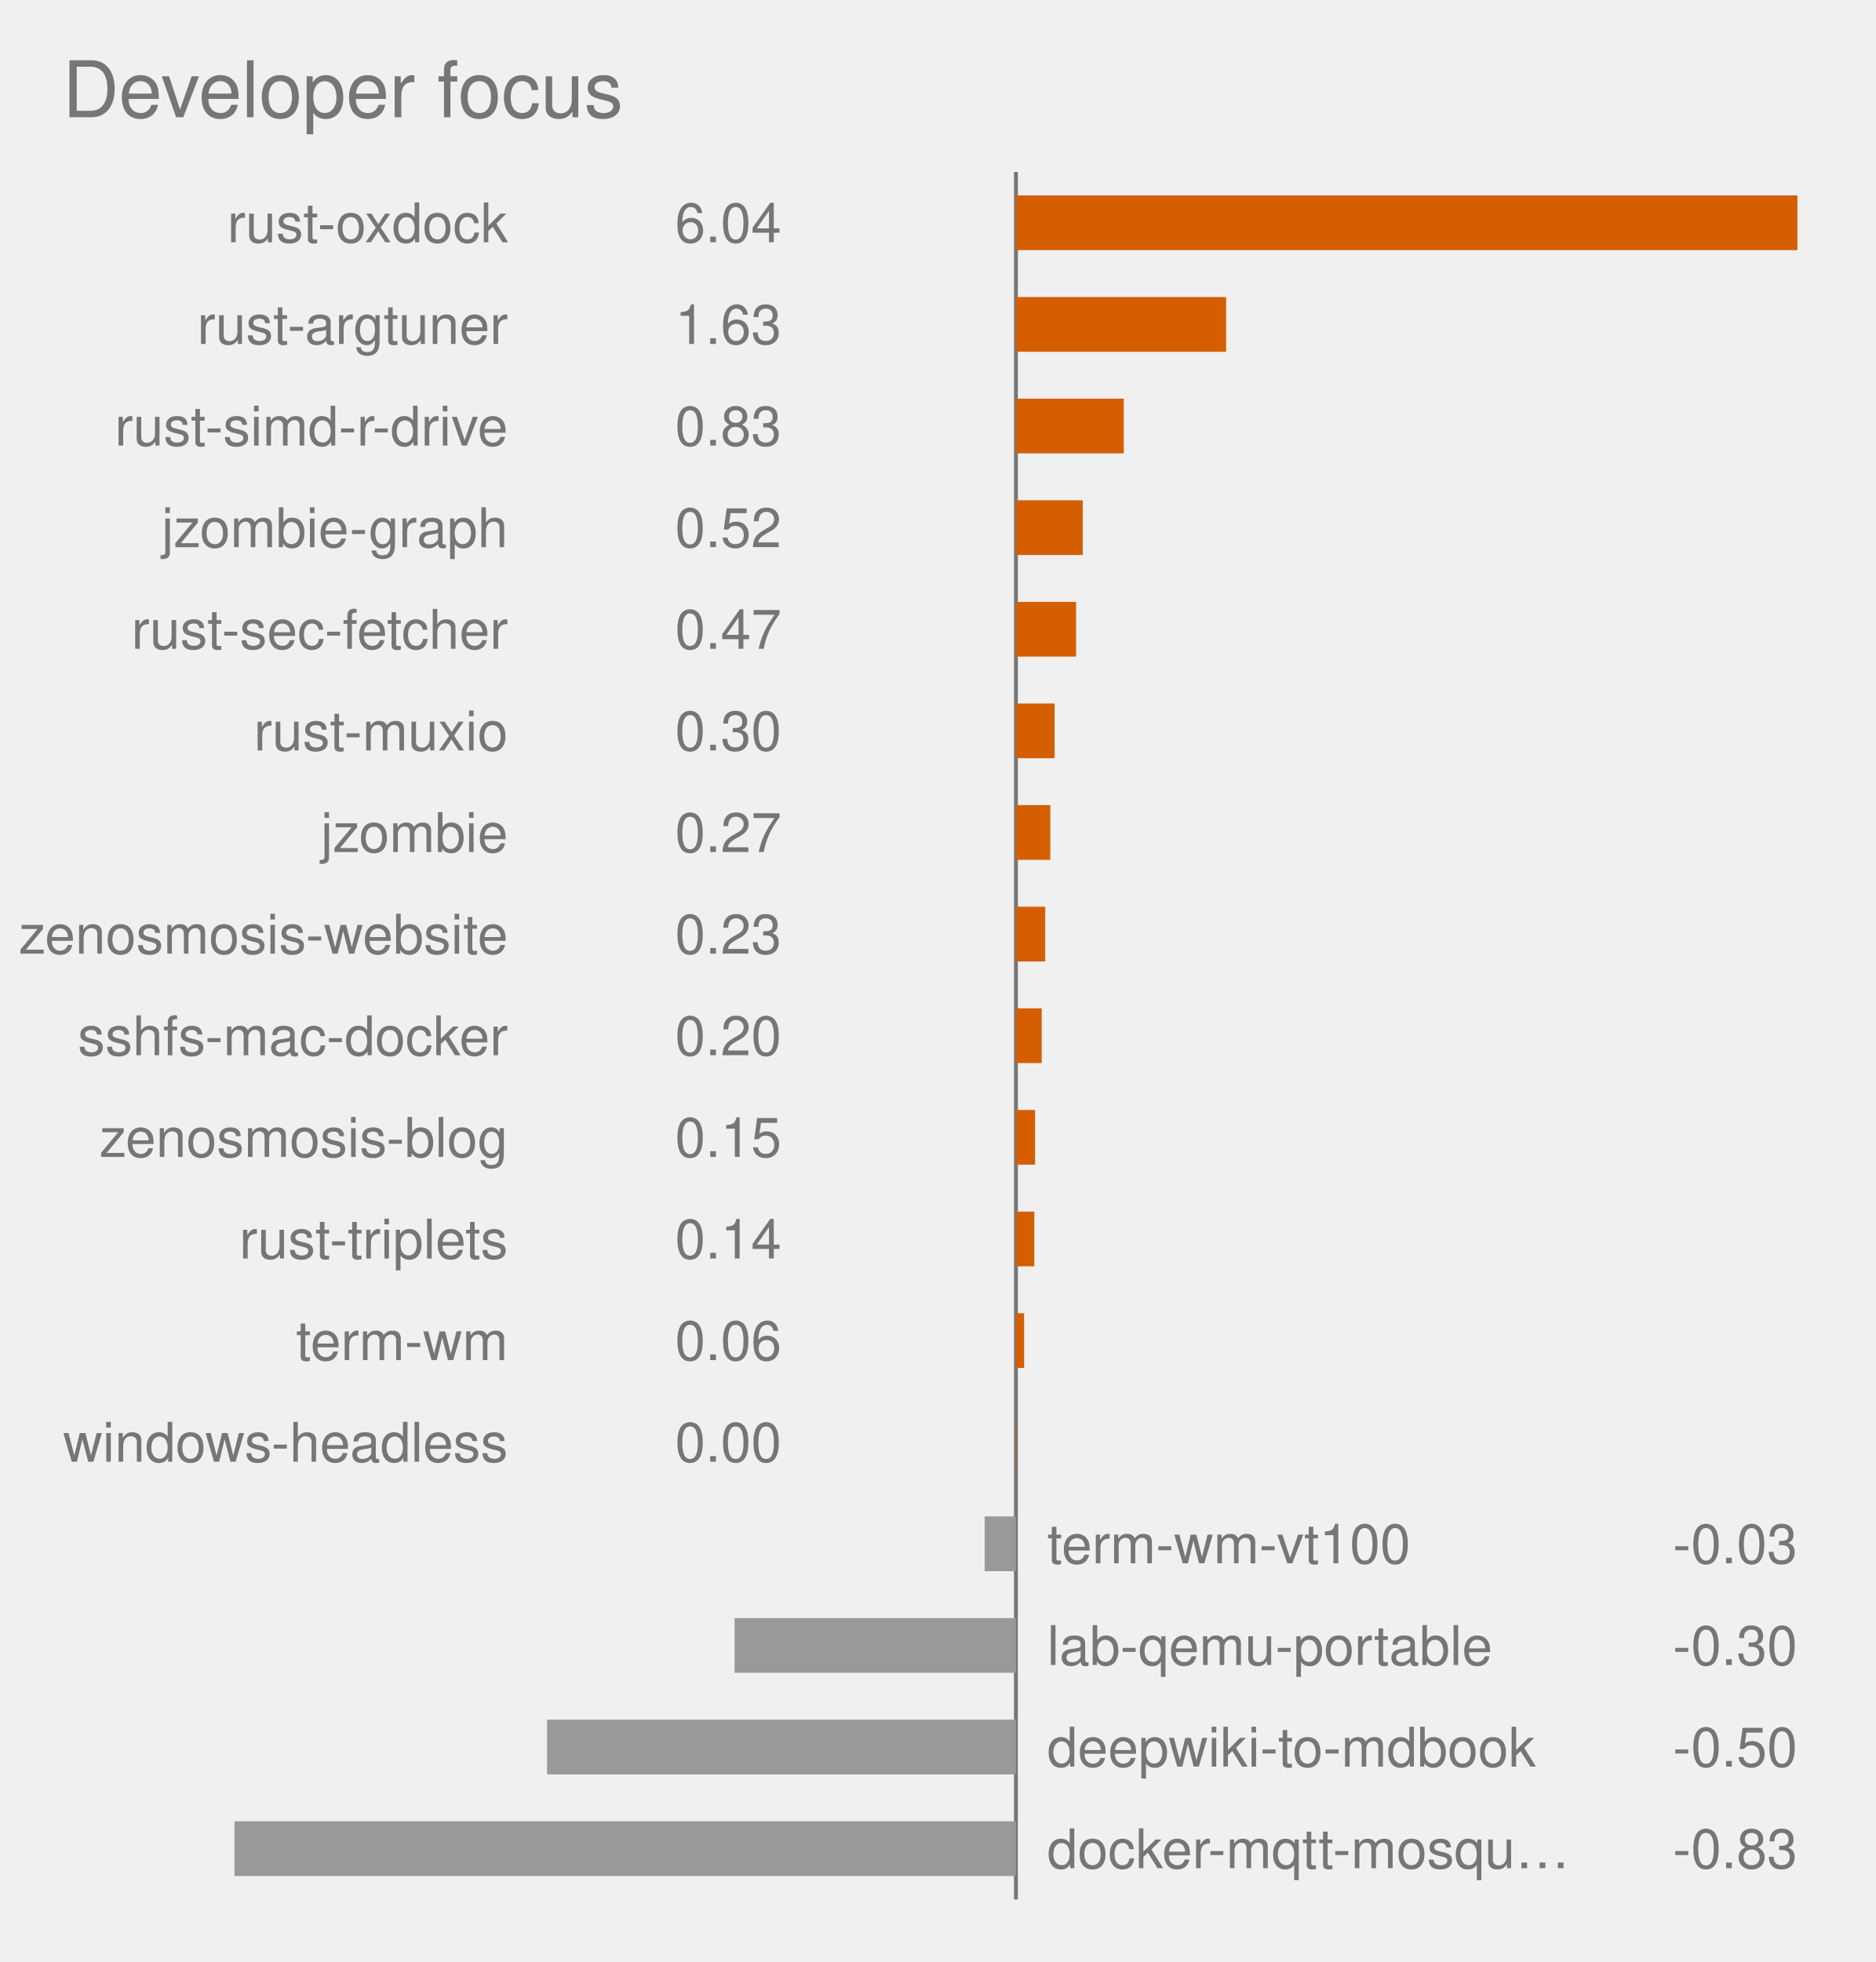
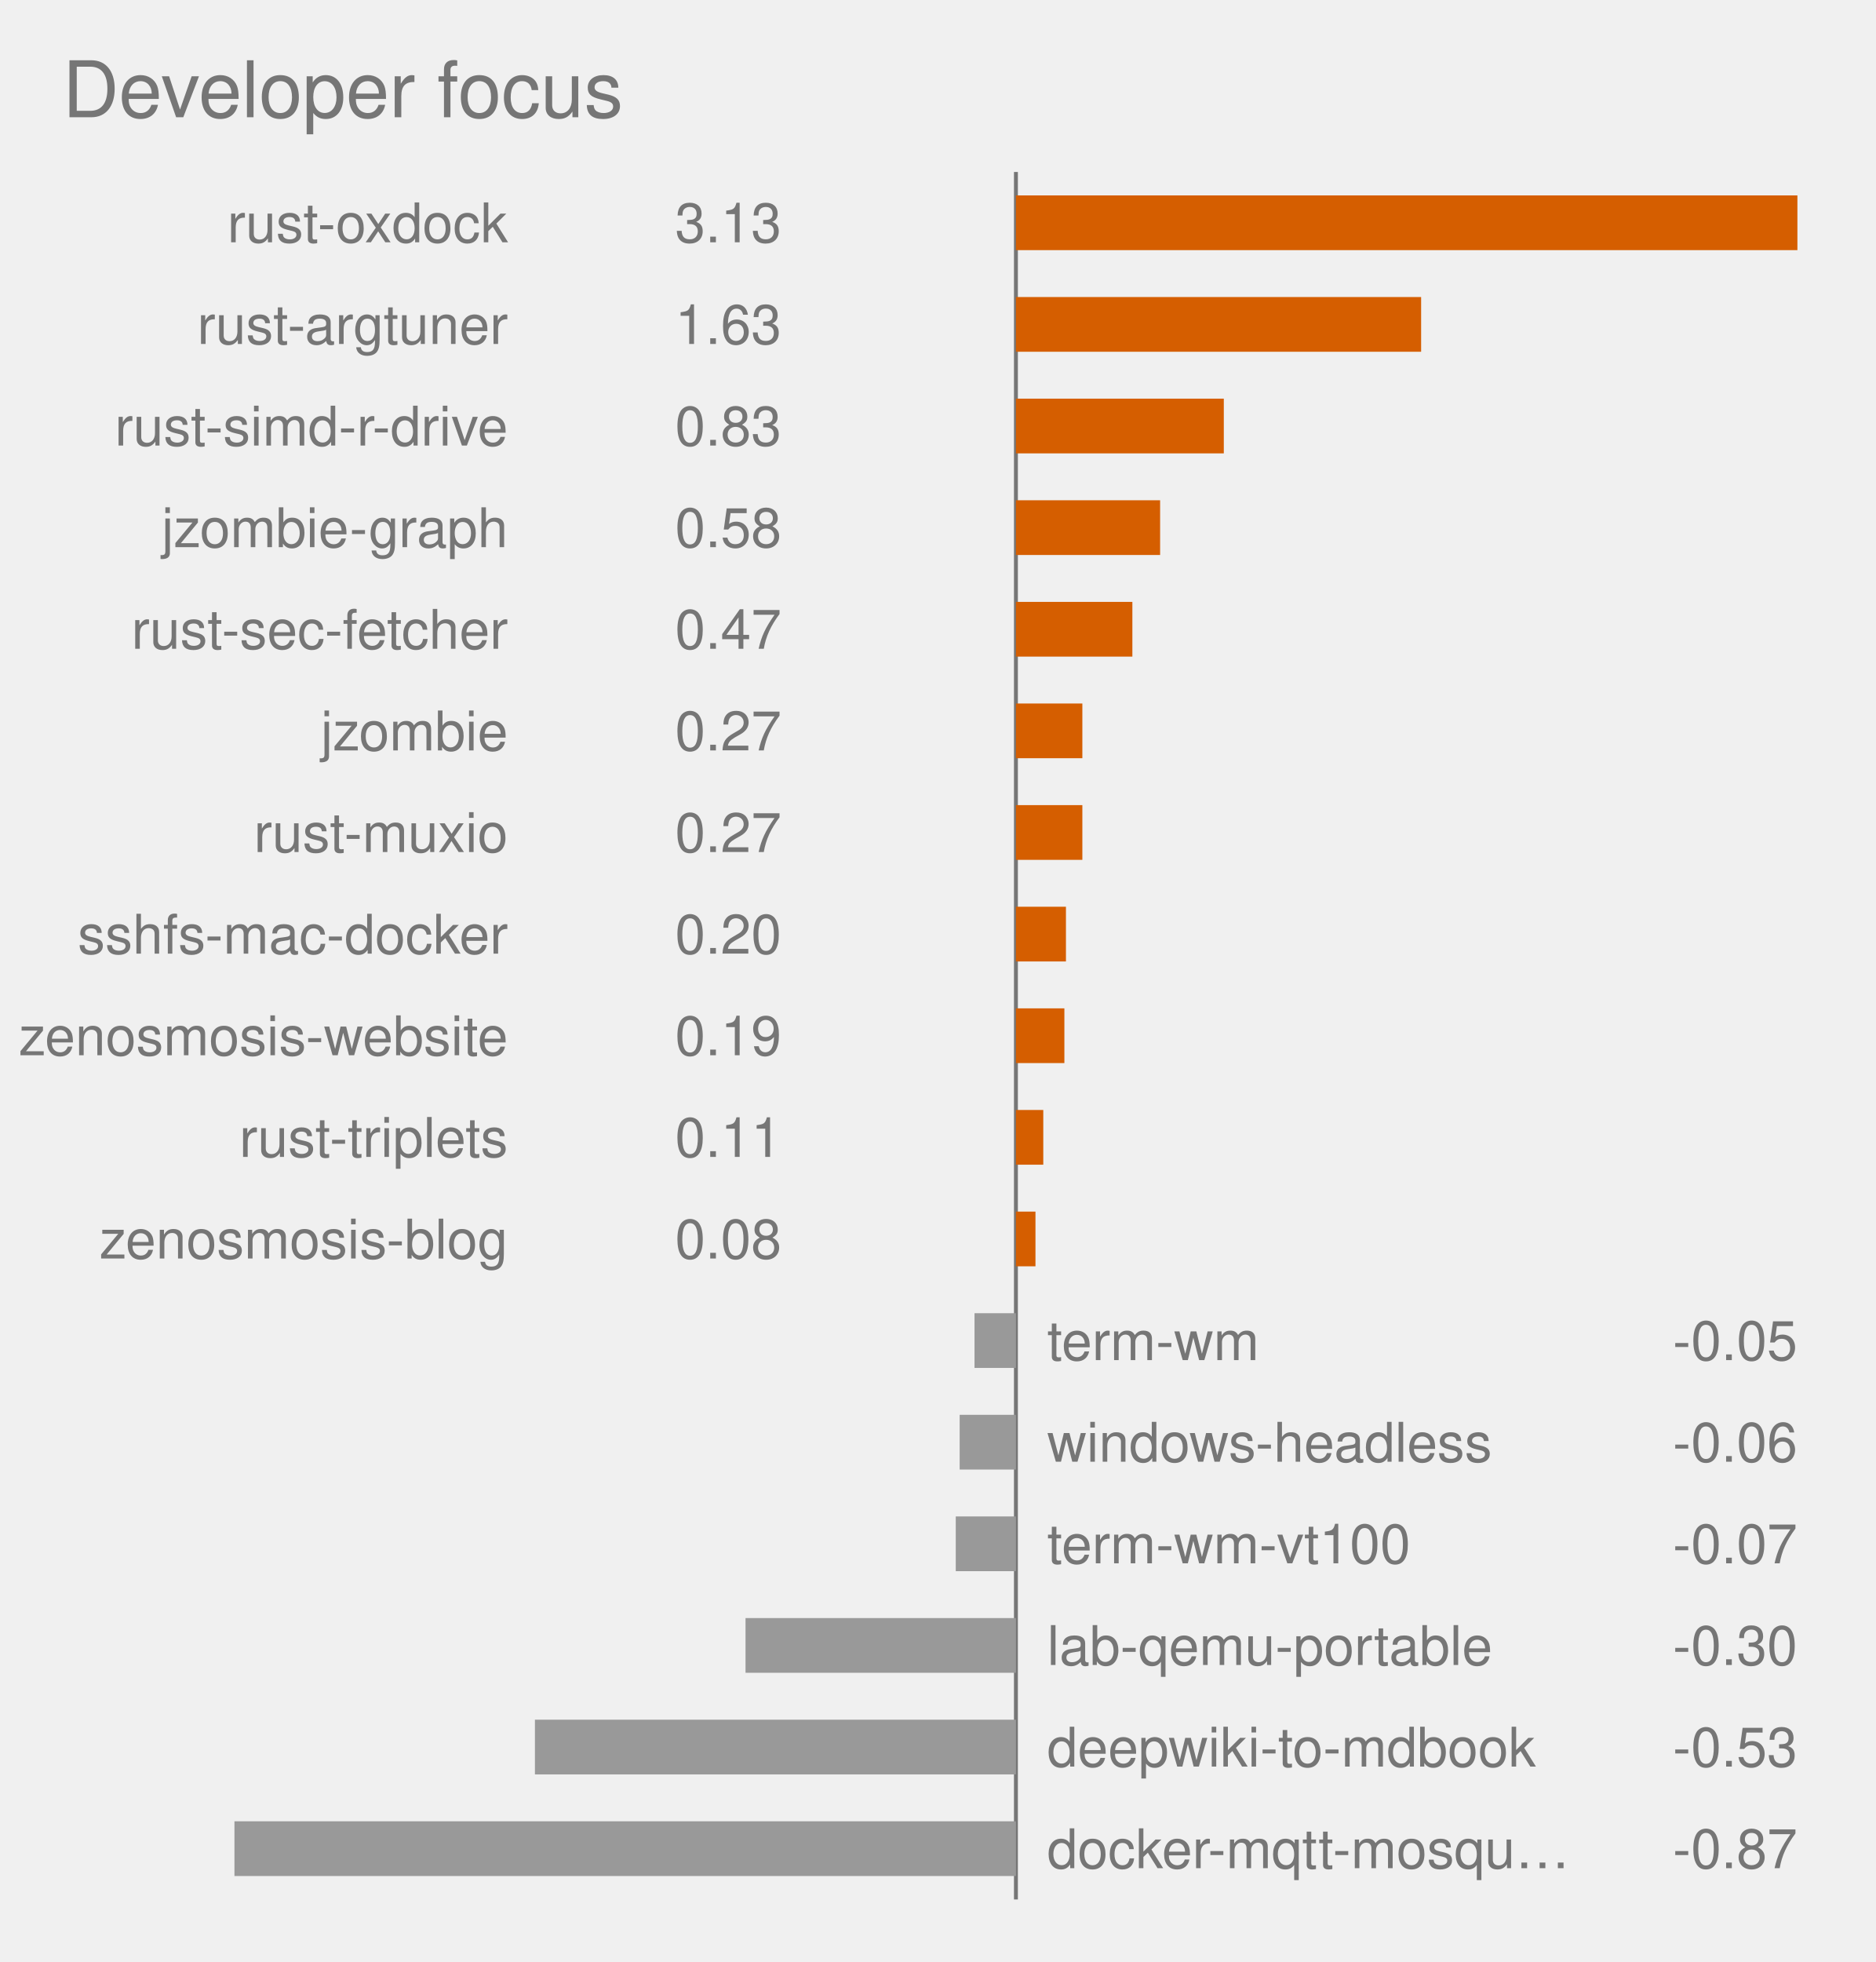
<svg xmlns="http://www.w3.org/2000/svg" viewBox="0 0 480.0 502.0" role="img" font-family="Helvetica, Arial, sans-serif">
  <text x="16" y="30" font-size="20" fill="#767676">Developer focus</text>
  <style>
            .bar {
                stroke: #fff;
                stroke-width: 2;
                rx: 4;
            }
            .lbl {
                fill: #fff;
                font-size: 13px;
                font-weight: 600;
            }
            .sub {
                fill: #fff;
                font-size: 11px;
                opacity: .92;
            }
            .dim {
                fill: #333;
                font-size: 12px;
            }
            .wht {
                fill: #fff;
                font-size: 10px;
                paint-order: stroke;
                stroke: rgba(0, 0, 0, .45);
                stroke-width: 3px;
                stroke-linejoin: round;
            }
            .muted {
                fill: #666;
                font-size: 11px;
            }
            .pulse {
                animation: breathe 2.2s ease-in-out infinite;
            }
            .slow {
                animation-duration: 3.4s;
            }
            @keyframes breathe {
                0%, 100% { opacity: .95; }
                50% { opacity: .62; }
            }
            .halo {
                transform-box: fill-box;
                transform-origin: center;
                animation: halo 2.2s ease-out infinite;
            }
            @keyframes halo {
                0% { opacity: .75; transform: scale(1); }
                100% { opacity: 0; transform: scale(2.4); }
            }
            .card {
                opacity: 0;
                animation: whisk ease-in-out infinite;
                animation-iteration-count: infinite;
            }
            .deck .card#r0 {
                opacity: 1;
            }
            @keyframes whisk {
                0% { opacity: 0; transform: translateX(60px); }
                3% { opacity: 1; transform: translateX(0); }
                10% { opacity: 1; transform: translateX(0); }
                13% { opacity: 0; transform: translateX(-60px); }
                100% { opacity: 0; transform: translateX(-60px); }
            }
            @media (prefers-reduced-motion: reduce) {
                .pulse, .halo, .card { animation: none; }
            }
        </style>
  <line x1="260.0" y1="44.0" x2="260.0" y2="486.0" stroke="#767676" stroke-width="1" />
  <rect x="260.0" y="50.0" width="200.0" height="14" fill="#D55E00" class="pulse" />
  <text x="130.0" y="62.0" text-anchor="end" font-size="14" fill="#767676">rust-oxdock</text>
-   <text x="200.0" y="62.0" text-anchor="end" font-size="14" fill="#767676">6.04</text>
-   <rect x="260.0" y="76.0" width="53.8" height="14" fill="#D55E00" class="pulse" />
+   <text x="200.0" y="62.0" text-anchor="end" font-size="14" fill="#767676">3.13</text>
+   <rect x="260.0" y="76.0" width="103.7" height="14" fill="#D55E00" class="pulse" />
  <text x="130.0" y="88.0" text-anchor="end" font-size="14" fill="#767676">rust-argtuner</text>
  <text x="200.0" y="88.0" text-anchor="end" font-size="14" fill="#767676">1.63</text>
-   <rect x="260.0" y="102.0" width="27.6" height="14" fill="#D55E00" class="pulse slow" />
+   <rect x="260.0" y="102.0" width="53.2" height="14" fill="#D55E00" class="pulse slow" />
  <text x="130.0" y="114.0" text-anchor="end" font-size="14" fill="#767676">rust-simd-r-drive</text>
  <text x="200.0" y="114.0" text-anchor="end" font-size="14" fill="#767676">0.83</text>
-   <rect x="260.0" y="128.0" width="17.1" height="14" fill="#D55E00" class="pulse slow" />
+   <rect x="260.0" y="128.0" width="36.9" height="14" fill="#D55E00" class="pulse slow" />
  <text x="130.0" y="140.0" text-anchor="end" font-size="14" fill="#767676">jzombie-graph</text>
-   <text x="200.0" y="140.0" text-anchor="end" font-size="14" fill="#767676">0.52</text>
-   <rect x="260.0" y="154.0" width="15.4" height="14" fill="#D55E00" class="" />
+   <text x="200.0" y="140.0" text-anchor="end" font-size="14" fill="#767676">0.58</text>
+   <rect x="260.0" y="154.0" width="29.8" height="14" fill="#D55E00" class="" />
  <text x="130.0" y="166.0" text-anchor="end" font-size="14" fill="#767676">rust-sec-fetcher</text>
  <text x="200.0" y="166.0" text-anchor="end" font-size="14" fill="#767676">0.47</text>
-   <rect x="260.0" y="180.0" width="9.9" height="14" fill="#D55E00" class="" />
-   <text x="130.0" y="192.0" text-anchor="end" font-size="14" fill="#767676">rust-muxio</text>
-   <text x="200.0" y="192.0" text-anchor="end" font-size="14" fill="#767676">0.30</text>
-   <rect x="260.0" y="206.0" width="8.8" height="14" fill="#D55E00" class="" />
-   <text x="130.0" y="218.0" text-anchor="end" font-size="14" fill="#767676">jzombie</text>
+   <rect x="260.0" y="180.0" width="17.0" height="14" fill="#D55E00" class="" />
+   <text x="130.0" y="192.0" text-anchor="end" font-size="14" fill="#767676">jzombie</text>
+   <text x="200.0" y="192.0" text-anchor="end" font-size="14" fill="#767676">0.27</text>
+   <rect x="260.0" y="206.0" width="17.0" height="14" fill="#D55E00" class="" />
+   <text x="130.0" y="218.0" text-anchor="end" font-size="14" fill="#767676">rust-muxio</text>
  <text x="200.0" y="218.0" text-anchor="end" font-size="14" fill="#767676">0.27</text>
-   <rect x="260.0" y="232.0" width="7.5" height="14" fill="#D55E00" class="" />
-   <text x="130.0" y="244.0" text-anchor="end" font-size="14" fill="#767676">zenosmosis-website</text>
-   <text x="200.0" y="244.0" text-anchor="end" font-size="14" fill="#767676">0.23</text>
-   <rect x="260.0" y="258.0" width="6.6" height="14" fill="#D55E00" class="" />
-   <text x="130.0" y="270.0" text-anchor="end" font-size="14" fill="#767676">sshfs-mac-docker</text>
-   <text x="200.0" y="270.0" text-anchor="end" font-size="14" fill="#767676">0.20</text>
-   <rect x="260.0" y="284.0" width="4.9" height="14" fill="#D55E00" class="" />
-   <text x="130.0" y="296.0" text-anchor="end" font-size="14" fill="#767676">zenosmosis-blog</text>
-   <text x="200.0" y="296.0" text-anchor="end" font-size="14" fill="#767676">0.15</text>
-   <rect x="260.0" y="310.0" width="4.7" height="14" fill="#D55E00" class="" />
-   <text x="130.0" y="322.0" text-anchor="end" font-size="14" fill="#767676">rust-triplets</text>
-   <text x="200.0" y="322.0" text-anchor="end" font-size="14" fill="#767676">0.14</text>
-   <rect x="260.0" y="336.0" width="2.1" height="14" fill="#D55E00" class="" />
-   <text x="130.0" y="348.0" text-anchor="end" font-size="14" fill="#767676">term-wm</text>
-   <text x="200.0" y="348.0" text-anchor="end" font-size="14" fill="#767676">0.06</text>
-   <rect x="260.0" y="362.0" width="0.1" height="14" fill="#D55E00" class="" />
-   <text x="130.0" y="374.0" text-anchor="end" font-size="14" fill="#767676">windows-headless</text>
-   <text x="200.0" y="374.0" text-anchor="end" font-size="14" fill="#767676">0.00</text>
-   <rect x="252.0" y="388.0" width="8.0" height="14" fill="#999999" class="" />
+   <rect x="260.0" y="232.0" width="12.8" height="14" fill="#D55E00" class="" />
+   <text x="130.0" y="244.0" text-anchor="end" font-size="14" fill="#767676">sshfs-mac-docker</text>
+   <text x="200.0" y="244.0" text-anchor="end" font-size="14" fill="#767676">0.20</text>
+   <rect x="260.0" y="258.0" width="12.4" height="14" fill="#D55E00" class="" />
+   <text x="130.0" y="270.0" text-anchor="end" font-size="14" fill="#767676">zenosmosis-website</text>
+   <text x="200.0" y="270.0" text-anchor="end" font-size="14" fill="#767676">0.19</text>
+   <rect x="260.0" y="284.0" width="7.0" height="14" fill="#D55E00" class="" />
+   <text x="130.0" y="296.0" text-anchor="end" font-size="14" fill="#767676">rust-triplets</text>
+   <text x="200.0" y="296.0" text-anchor="end" font-size="14" fill="#767676">0.11</text>
+   <rect x="260.0" y="310.0" width="5.0" height="14" fill="#D55E00" class="" />
+   <text x="130.0" y="322.0" text-anchor="end" font-size="14" fill="#767676">zenosmosis-blog</text>
+   <text x="200.0" y="322.0" text-anchor="end" font-size="14" fill="#767676">0.08</text>
+   <rect x="249.4" y="336.0" width="10.6" height="14" fill="#999999" class="" />
+   <text x="268.0" y="348.0" text-anchor="start" font-size="14" fill="#767676">term-wm</text>
+   <text x="460.0" y="348.0" text-anchor="end" font-size="14" fill="#767676">-0.05</text>
+   <rect x="245.6" y="362.0" width="14.4" height="14" fill="#999999" class="" />
+   <text x="268.0" y="374.0" text-anchor="start" font-size="14" fill="#767676">windows-headless</text>
+   <text x="460.0" y="374.0" text-anchor="end" font-size="14" fill="#767676">-0.06</text>
+   <rect x="244.6" y="388.0" width="15.4" height="14" fill="#999999" class="" />
  <text x="268.0" y="400.0" text-anchor="start" font-size="14" fill="#767676">term-wm-vt100</text>
-   <text x="460.0" y="400.0" text-anchor="end" font-size="14" fill="#767676">-0.03</text>
-   <rect x="188.0" y="414.0" width="72.0" height="14" fill="#999999" class="" />
+   <text x="460.0" y="400.0" text-anchor="end" font-size="14" fill="#767676">-0.07</text>
+   <rect x="190.8" y="414.0" width="69.2" height="14" fill="#999999" class="" />
  <text x="268.0" y="426.0" text-anchor="start" font-size="14" fill="#767676">lab-qemu-portable</text>
  <text x="460.0" y="426.0" text-anchor="end" font-size="14" fill="#767676">-0.30</text>
-   <rect x="140.0" y="440.0" width="120.0" height="14" fill="#999999" class="" />
+   <rect x="136.9" y="440.0" width="123.1" height="14" fill="#999999" class="" />
  <text x="268.0" y="452.0" text-anchor="start" font-size="14" fill="#767676">deepwiki-to-mdbook</text>
-   <text x="460.0" y="452.0" text-anchor="end" font-size="14" fill="#767676">-0.50</text>
+   <text x="460.0" y="452.0" text-anchor="end" font-size="14" fill="#767676">-0.53</text>
  <rect x="60.0" y="466.0" width="200.0" height="14" fill="#999999" class="" />
  <text x="268.0" y="478.0" text-anchor="start" font-size="14" fill="#767676">docker-mqtt-mosqu…</text>
-   <text x="460.0" y="478.0" text-anchor="end" font-size="14" fill="#767676">-0.83</text>
+   <text x="460.0" y="478.0" text-anchor="end" font-size="14" fill="#767676">-0.87</text>
</svg>
